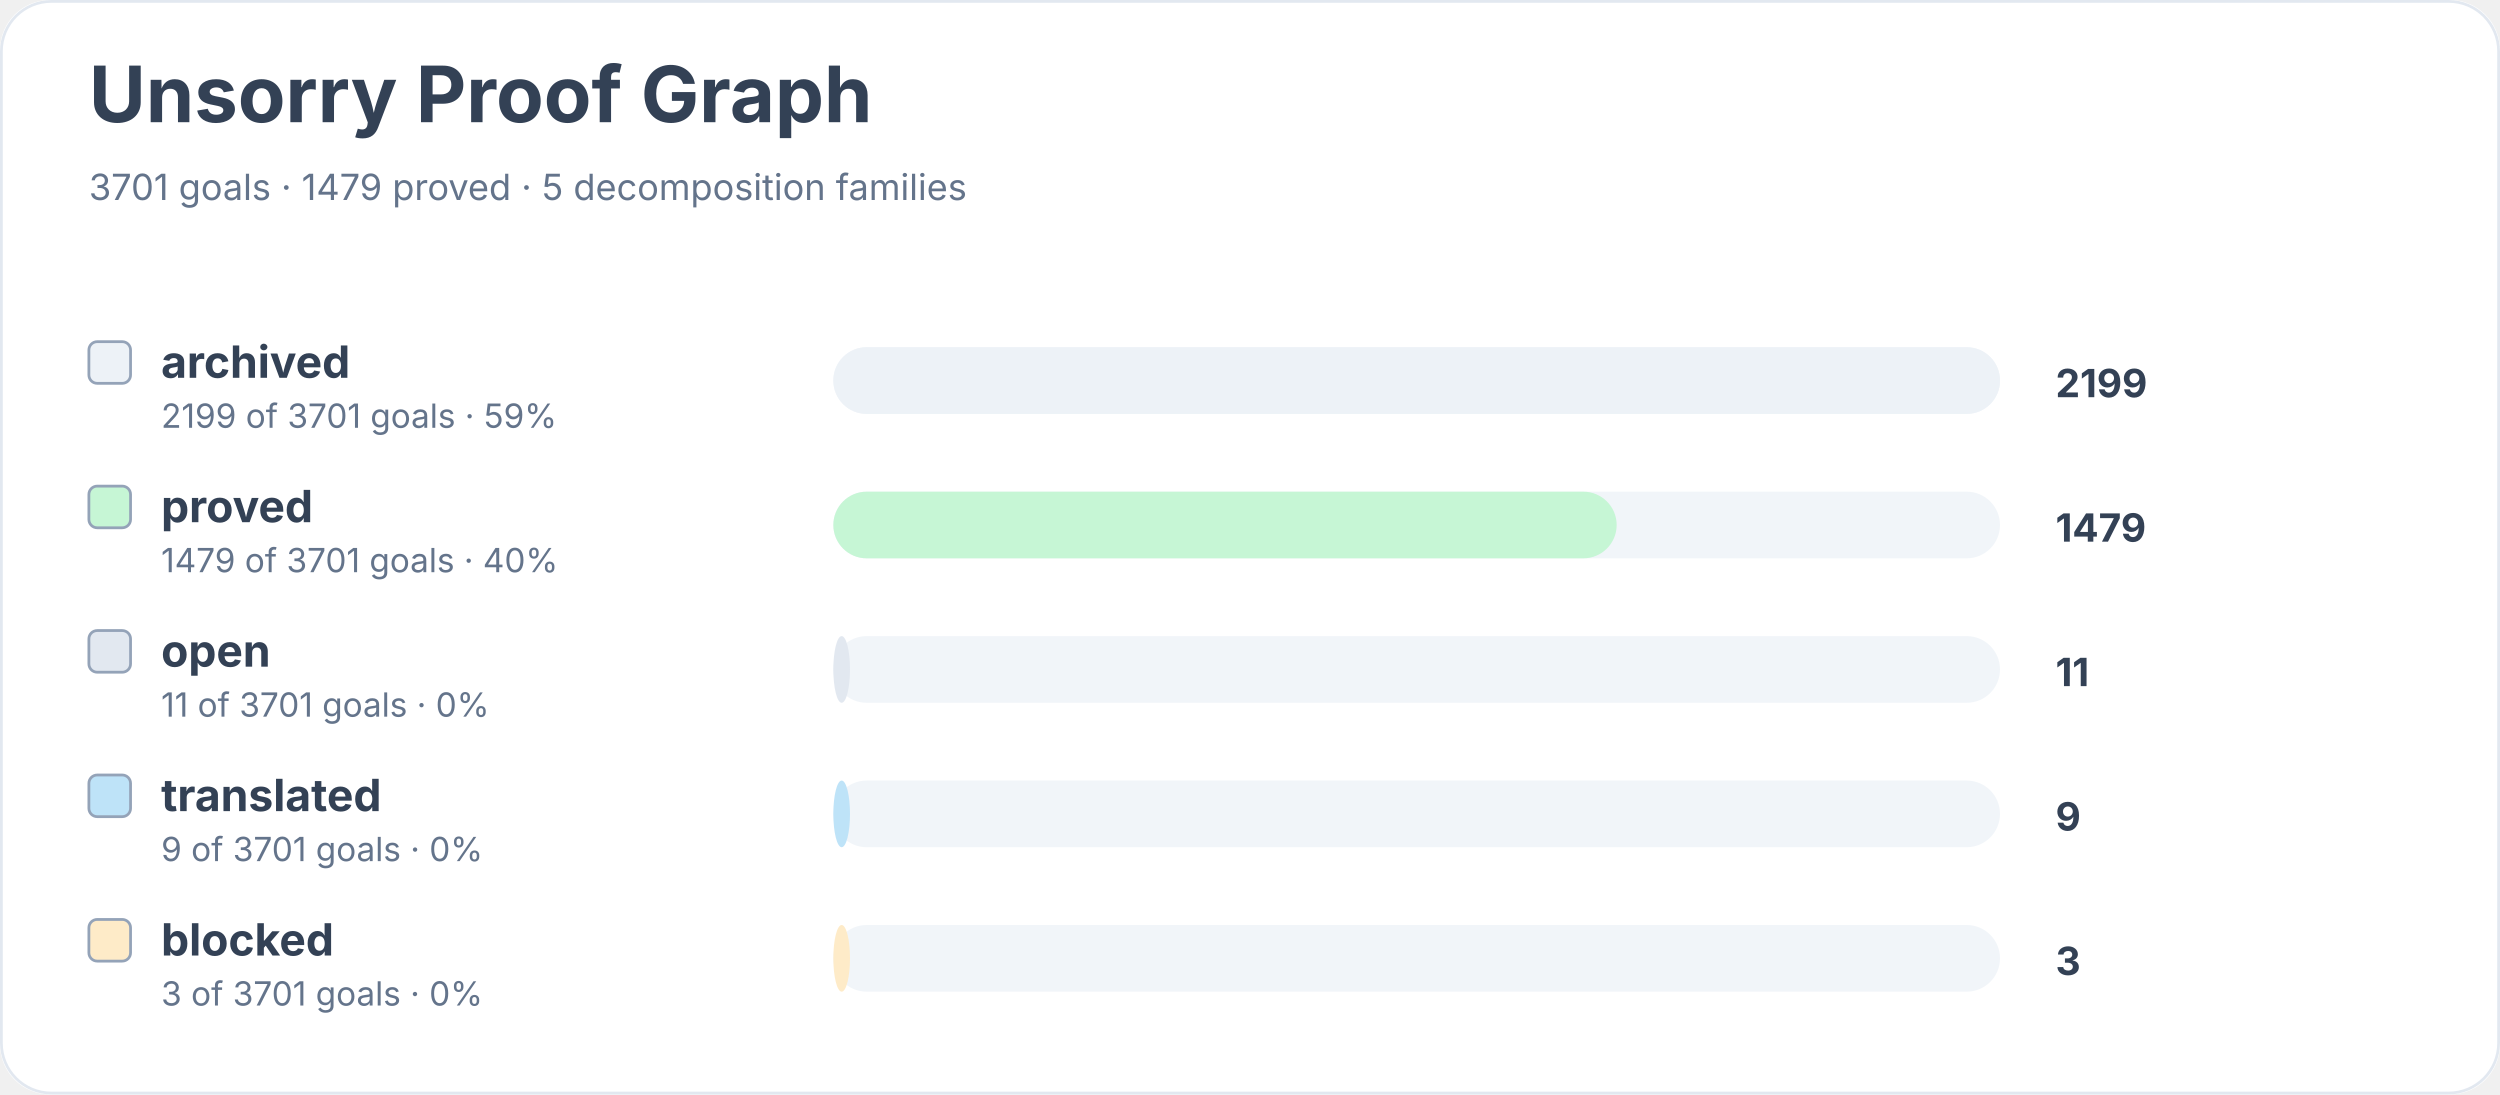
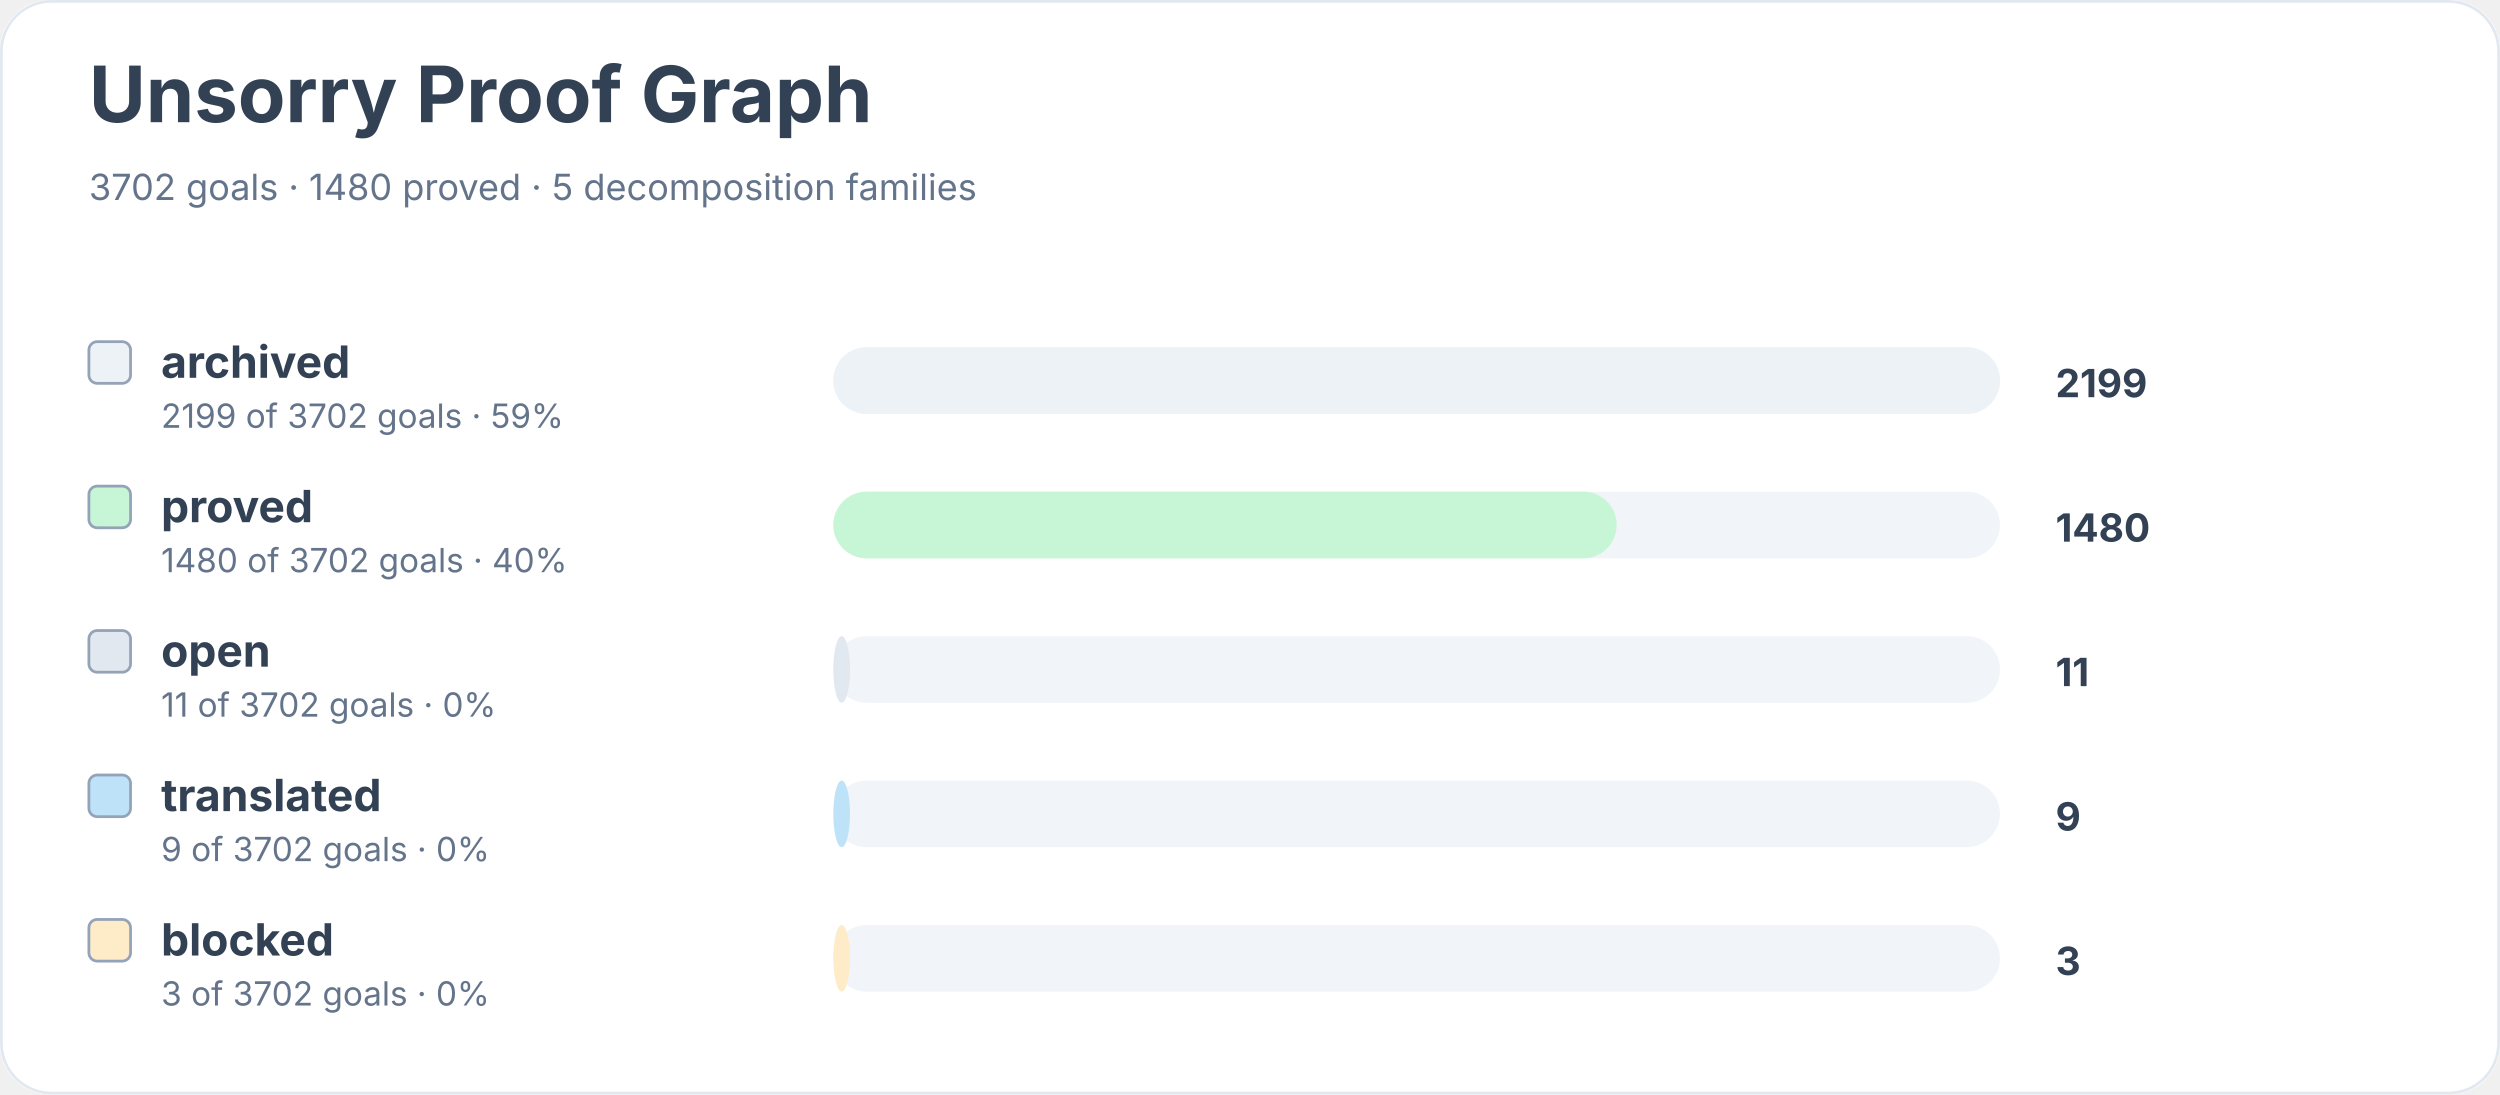
<svg xmlns="http://www.w3.org/2000/svg" width="900" height="394" viewBox="0 0 900 394" role="img" aria-labelledby="title desc">
  <rect width="900" height="100%" rx="18" fill="#ffffff" />
  <rect x="0.5" y="0.5" width="899" height="393" rx="18" fill="none" stroke="#e2e8f0" />
  <text x="32" y="44" font-family="Inter, system-ui, sans-serif" font-size="28" font-weight="700" fill="#334155">Unsorry Proof Graph</text>
-   <text x="32" y="72" font-family="Inter, system-ui, sans-serif" font-size="13" fill="#64748b">3701 goals · 1479 proved · 5 decomposition families</text>
+   <text x="32" y="72" font-family="Inter, system-ui, sans-serif" font-size="13" fill="#64748b">3702 goals · 1480 proved · 5 decomposition families</text>
  <rect x="32" y="123" width="15" height="15" rx="3" fill="#edf2f7" stroke="#94a3b8" />
  <text x="58" y="136" font-family="Inter, system-ui, sans-serif" font-size="16" font-weight="650" fill="#334155">archived</text>
-   <text x="58" y="154" font-family="Inter, system-ui, sans-serif" font-size="12" fill="#64748b">2199 of 3701 goals · 59%</text>
+   <text x="58" y="154" font-family="Inter, system-ui, sans-serif" font-size="12" fill="#64748b">2199 of 3702 goals · 59%</text>
  <rect x="300" y="125" width="420" height="24" rx="12" fill="#f1f5f9" />
  <rect x="300" y="125" width="420" height="24" rx="12" fill="#edf2f7" />
  <text x="740" y="143" font-family="Inter, system-ui, sans-serif" font-size="14" font-weight="700" fill="#334155">2199</text>
  <rect x="32" y="175" width="15" height="15" rx="3" fill="#c6f6d5" stroke="#94a3b8" />
  <text x="58" y="188" font-family="Inter, system-ui, sans-serif" font-size="16" font-weight="650" fill="#334155">proved</text>
-   <text x="58" y="206" font-family="Inter, system-ui, sans-serif" font-size="12" fill="#64748b">1479 of 3701 goals · 40%</text>
+   <text x="58" y="206" font-family="Inter, system-ui, sans-serif" font-size="12" fill="#64748b">1480 of 3702 goals · 40%</text>
  <rect x="300" y="177" width="420" height="24" rx="12" fill="#f1f5f9" />
  <rect x="300" y="177" width="282" height="24" rx="12" fill="#c6f6d5" />
-   <text x="740" y="195" font-family="Inter, system-ui, sans-serif" font-size="14" font-weight="700" fill="#334155">1479</text>
+   <text x="740" y="195" font-family="Inter, system-ui, sans-serif" font-size="14" font-weight="700" fill="#334155">1480</text>
  <rect x="32" y="227" width="15" height="15" rx="3" fill="#e2e8f0" stroke="#94a3b8" />
  <text x="58" y="240" font-family="Inter, system-ui, sans-serif" font-size="16" font-weight="650" fill="#334155">open</text>
-   <text x="58" y="258" font-family="Inter, system-ui, sans-serif" font-size="12" fill="#64748b">11 of 3701 goals · 0%</text>
+   <text x="58" y="258" font-family="Inter, system-ui, sans-serif" font-size="12" fill="#64748b">11 of 3702 goals · 0%</text>
  <rect x="300" y="229" width="420" height="24" rx="12" fill="#f1f5f9" />
  <rect x="300" y="229" width="6" height="24" rx="12" fill="#e2e8f0" />
  <text x="740" y="247" font-family="Inter, system-ui, sans-serif" font-size="14" font-weight="700" fill="#334155">11</text>
  <rect x="32" y="279" width="15" height="15" rx="3" fill="#bee3f8" stroke="#94a3b8" />
  <text x="58" y="292" font-family="Inter, system-ui, sans-serif" font-size="16" font-weight="650" fill="#334155">translated</text>
-   <text x="58" y="310" font-family="Inter, system-ui, sans-serif" font-size="12" fill="#64748b">9 of 3701 goals · 0%</text>
+   <text x="58" y="310" font-family="Inter, system-ui, sans-serif" font-size="12" fill="#64748b">9 of 3702 goals · 0%</text>
  <rect x="300" y="281" width="420" height="24" rx="12" fill="#f1f5f9" />
  <rect x="300" y="281" width="6" height="24" rx="12" fill="#bee3f8" />
  <text x="740" y="299" font-family="Inter, system-ui, sans-serif" font-size="14" font-weight="700" fill="#334155">9</text>
  <rect x="32" y="331" width="15" height="15" rx="3" fill="#feebc8" stroke="#94a3b8" />
  <text x="58" y="344" font-family="Inter, system-ui, sans-serif" font-size="16" font-weight="650" fill="#334155">blocked</text>
-   <text x="58" y="362" font-family="Inter, system-ui, sans-serif" font-size="12" fill="#64748b">3 of 3701 goals · 0%</text>
+   <text x="58" y="362" font-family="Inter, system-ui, sans-serif" font-size="12" fill="#64748b">3 of 3702 goals · 0%</text>
  <rect x="300" y="333" width="420" height="24" rx="12" fill="#f1f5f9" />
  <rect x="300" y="333" width="6" height="24" rx="12" fill="#feebc8" />
  <text x="740" y="351" font-family="Inter, system-ui, sans-serif" font-size="14" font-weight="700" fill="#334155">3</text>
</svg>
